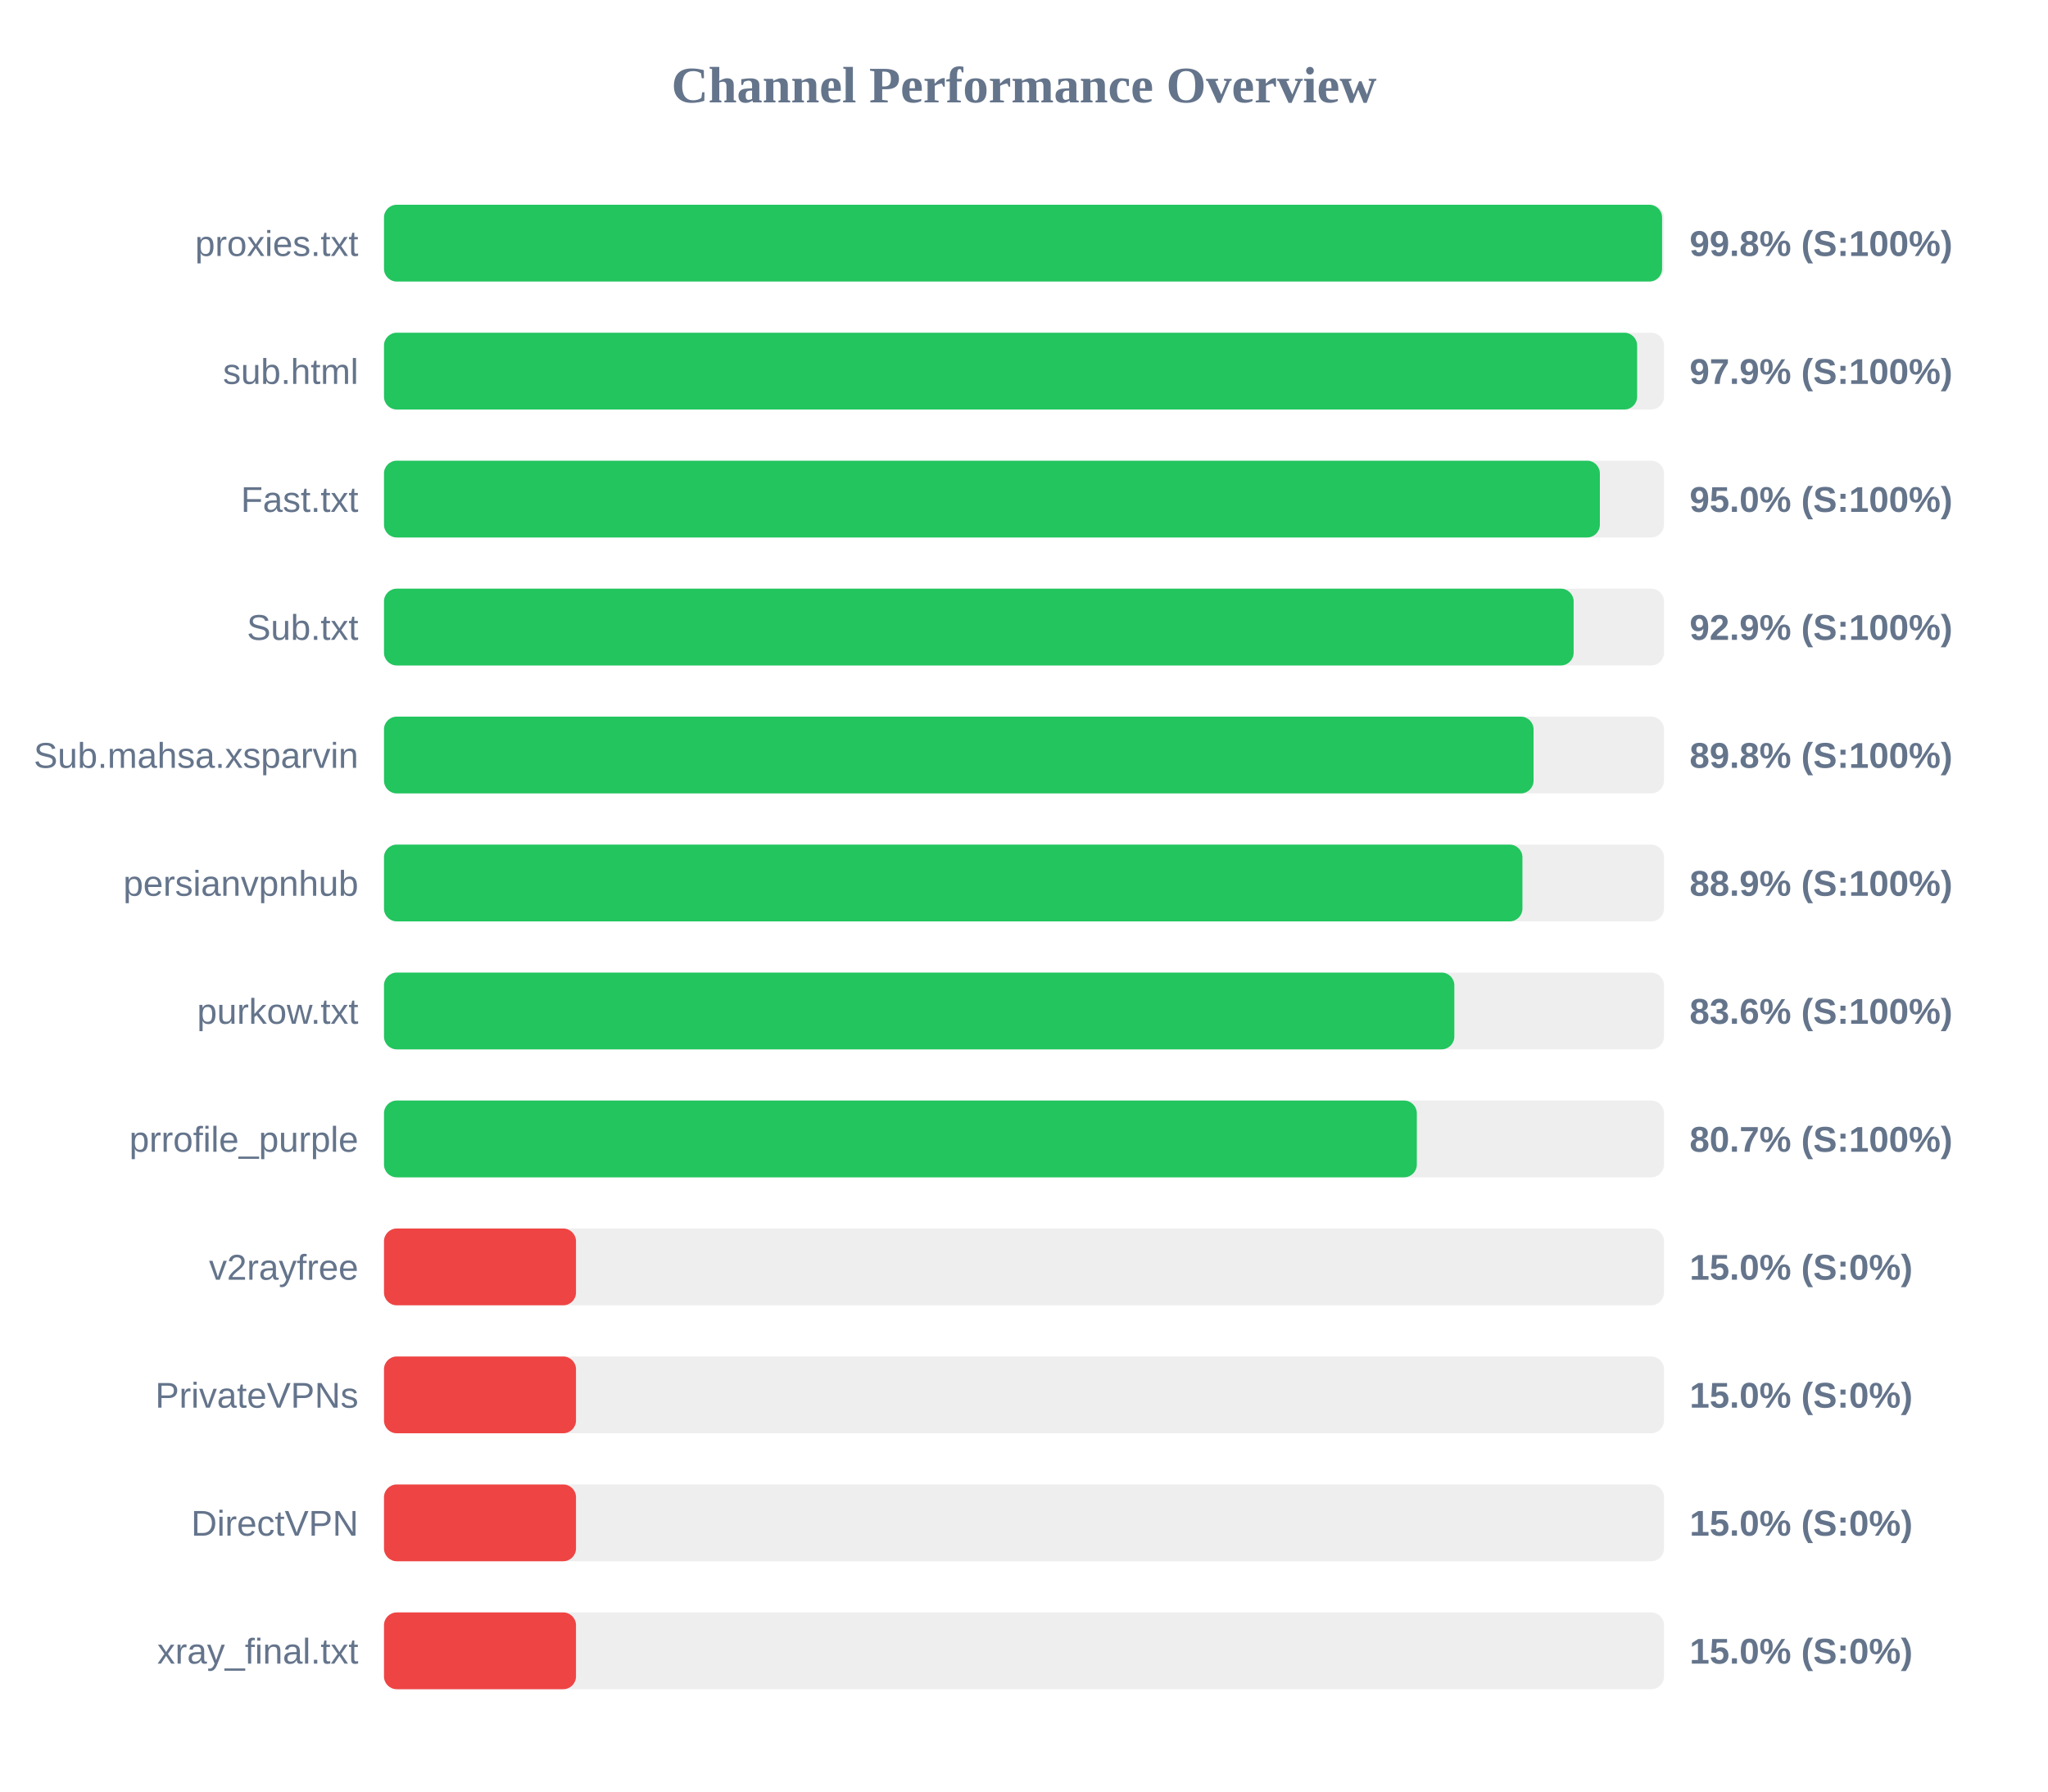
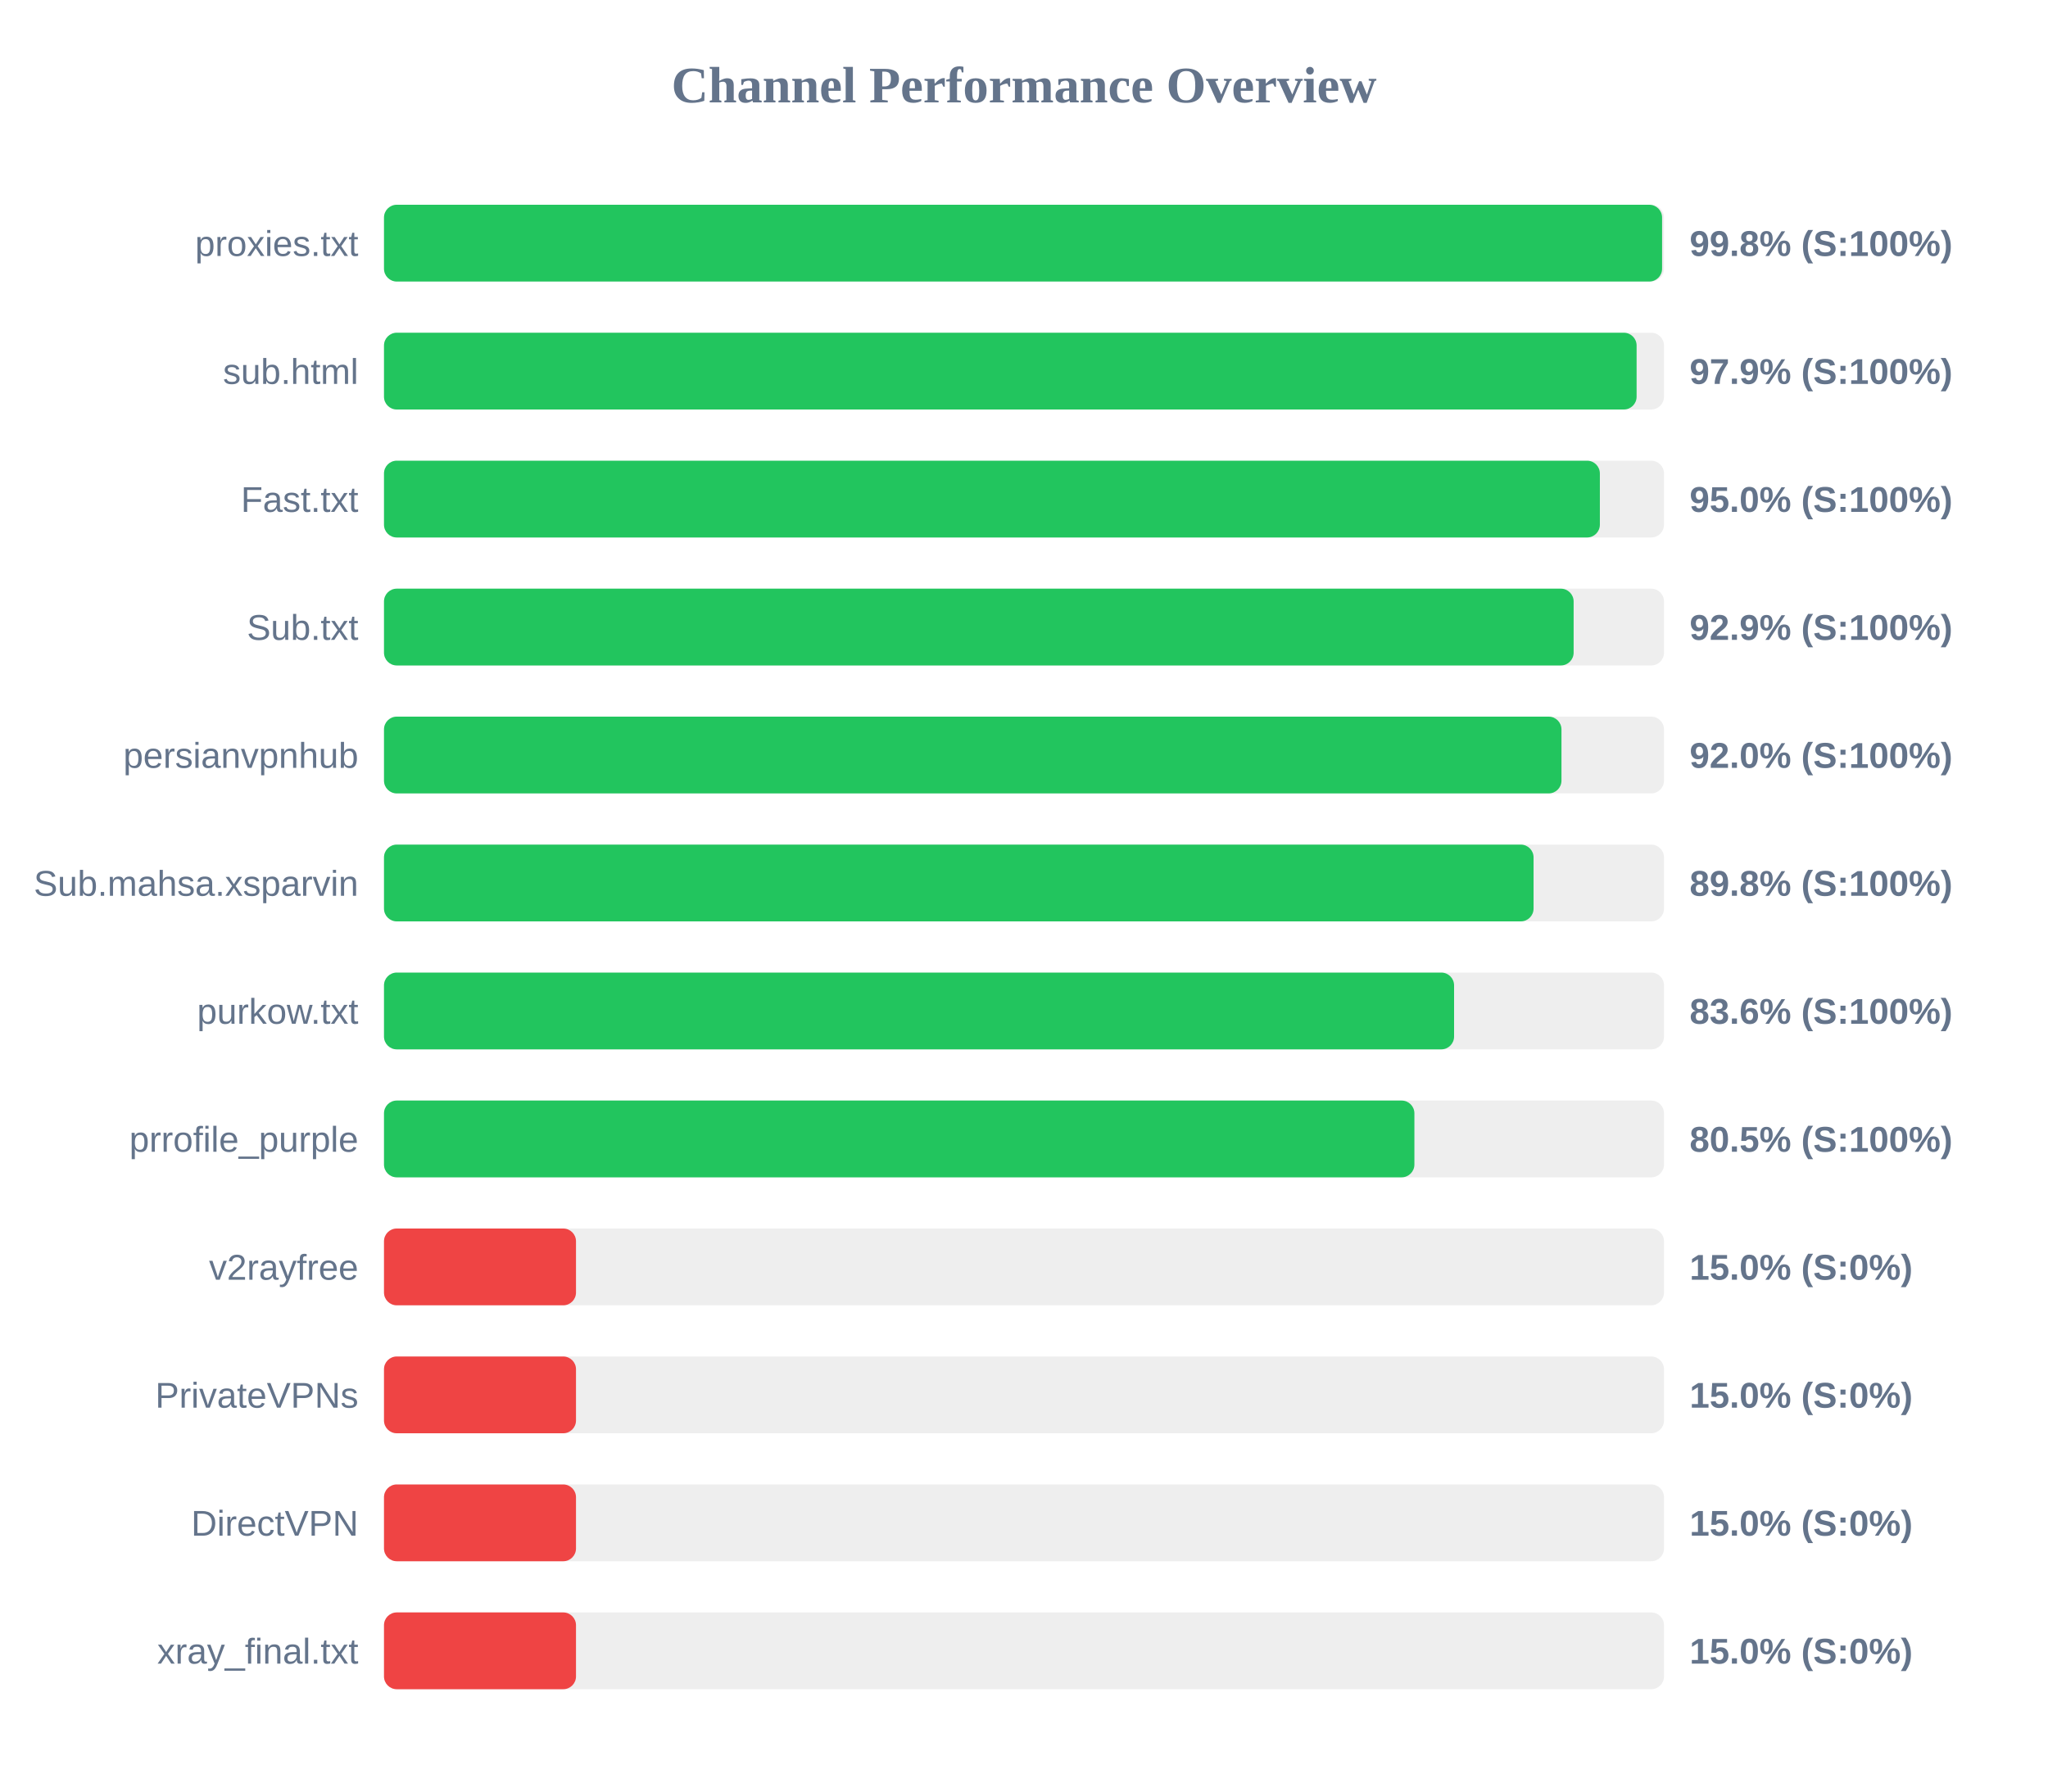
<svg xmlns="http://www.w3.org/2000/svg" width="800" height="700" version="1.1">
  <style>
        .row { font: 14px Arial; fill: #64748b; }
        .score { font: bold 14px Arial; fill: #64748b; }
    </style>
  <text x="400" y="40" text-anchor="middle" font-size="20px" font-weight="bold" fill="#64748b">Channel Performance Overview</text>
  <rect x="150" y="80" width="500" height="30" fill="#eee" rx="5" />
  <rect x="150" y="80" width="499.25" height="30" fill="#22c55e" rx="5" />
  <text x="140" y="100" text-anchor="end" class="row">proxies.txt</text>
  <text x="660" y="100" text-anchor="start" class="score">99.8% (S:100%)</text>
  <rect x="150" y="130" width="500" height="30" fill="#eee" rx="5" />
-   <rect x="150" y="130" width="489.5" height="30" fill="#22c55e" rx="5" />
+   <rect x="150" y="130" width="489.3" height="30" fill="#22c55e" rx="5" />
  <text x="140" y="150" text-anchor="end" class="row">sub.html</text>
  <text x="660" y="150" text-anchor="start" class="score">97.9% (S:100%)</text>
  <rect x="150" y="180" width="500" height="30" fill="#eee" rx="5" />
  <rect x="150" y="180" width="474.95" height="30" fill="#22c55e" rx="5" />
  <text x="140" y="200" text-anchor="end" class="row">Fast.txt</text>
  <text x="660" y="200" text-anchor="start" class="score">95.0% (S:100%)</text>
  <rect x="150" y="230" width="500" height="30" fill="#eee" rx="5" />
  <rect x="150" y="230" width="464.7" height="30" fill="#22c55e" rx="5" />
  <text x="140" y="250" text-anchor="end" class="row">Sub.txt</text>
  <text x="660" y="250" text-anchor="start" class="score">92.9% (S:100%)</text>
  <rect x="150" y="280" width="500" height="30" fill="#eee" rx="5" />
-   <rect x="150" y="280" width="449.05" height="30" fill="#22c55e" rx="5" />
-   <text x="140" y="300" text-anchor="end" class="row">Sub.mahsa.xsparvin</text>
-   <text x="660" y="300" text-anchor="start" class="score">89.8% (S:100%)</text>
+   <rect x="150" y="280" width="459.95" height="30" fill="#22c55e" rx="5" />
+   <text x="140" y="300" text-anchor="end" class="row">persianvpnhub</text>
+   <text x="660" y="300" text-anchor="start" class="score">92.0% (S:100%)</text>
  <rect x="150" y="330" width="500" height="30" fill="#eee" rx="5" />
-   <rect x="150" y="330" width="444.7" height="30" fill="#22c55e" rx="5" />
-   <text x="140" y="350" text-anchor="end" class="row">persianvpnhub</text>
-   <text x="660" y="350" text-anchor="start" class="score">88.9% (S:100%)</text>
+   <rect x="150" y="330" width="449.05" height="30" fill="#22c55e" rx="5" />
+   <text x="140" y="350" text-anchor="end" class="row">Sub.mahsa.xsparvin</text>
+   <text x="660" y="350" text-anchor="start" class="score">89.8% (S:100%)</text>
  <rect x="150" y="380" width="500" height="30" fill="#eee" rx="5" />
-   <rect x="150" y="380" width="418.1" height="30" fill="#22c55e" rx="5" />
+   <rect x="150" y="380" width="418.0" height="30" fill="#22c55e" rx="5" />
  <text x="140" y="400" text-anchor="end" class="row">purkow.txt</text>
  <text x="660" y="400" text-anchor="start" class="score">83.6% (S:100%)</text>
  <rect x="150" y="430" width="500" height="30" fill="#eee" rx="5" />
-   <rect x="150" y="430" width="403.45" height="30" fill="#22c55e" rx="5" />
+   <rect x="150" y="430" width="402.5" height="30" fill="#22c55e" rx="5" />
  <text x="140" y="450" text-anchor="end" class="row">prrofile_purple</text>
-   <text x="660" y="450" text-anchor="start" class="score">80.7% (S:100%)</text>
+   <text x="660" y="450" text-anchor="start" class="score">80.5% (S:100%)</text>
  <rect x="150" y="480" width="500" height="30" fill="#eee" rx="5" />
  <rect x="150" y="480" width="75.0" height="30" fill="#ef4444" rx="5" />
  <text x="140" y="500" text-anchor="end" class="row">v2rayfree</text>
  <text x="660" y="500" text-anchor="start" class="score">15.0% (S:0%)</text>
  <rect x="150" y="530" width="500" height="30" fill="#eee" rx="5" />
  <rect x="150" y="530" width="75.0" height="30" fill="#ef4444" rx="5" />
  <text x="140" y="550" text-anchor="end" class="row">PrivateVPNs</text>
  <text x="660" y="550" text-anchor="start" class="score">15.0% (S:0%)</text>
  <rect x="150" y="580" width="500" height="30" fill="#eee" rx="5" />
  <rect x="150" y="580" width="75.0" height="30" fill="#ef4444" rx="5" />
  <text x="140" y="600" text-anchor="end" class="row">DirectVPN</text>
  <text x="660" y="600" text-anchor="start" class="score">15.0% (S:0%)</text>
  <rect x="150" y="630" width="500" height="30" fill="#eee" rx="5" />
  <rect x="150" y="630" width="75.0" height="30" fill="#ef4444" rx="5" />
  <text x="140" y="650" text-anchor="end" class="row">xray_final.txt</text>
  <text x="660" y="650" text-anchor="start" class="score">15.0% (S:0%)</text>
</svg>
